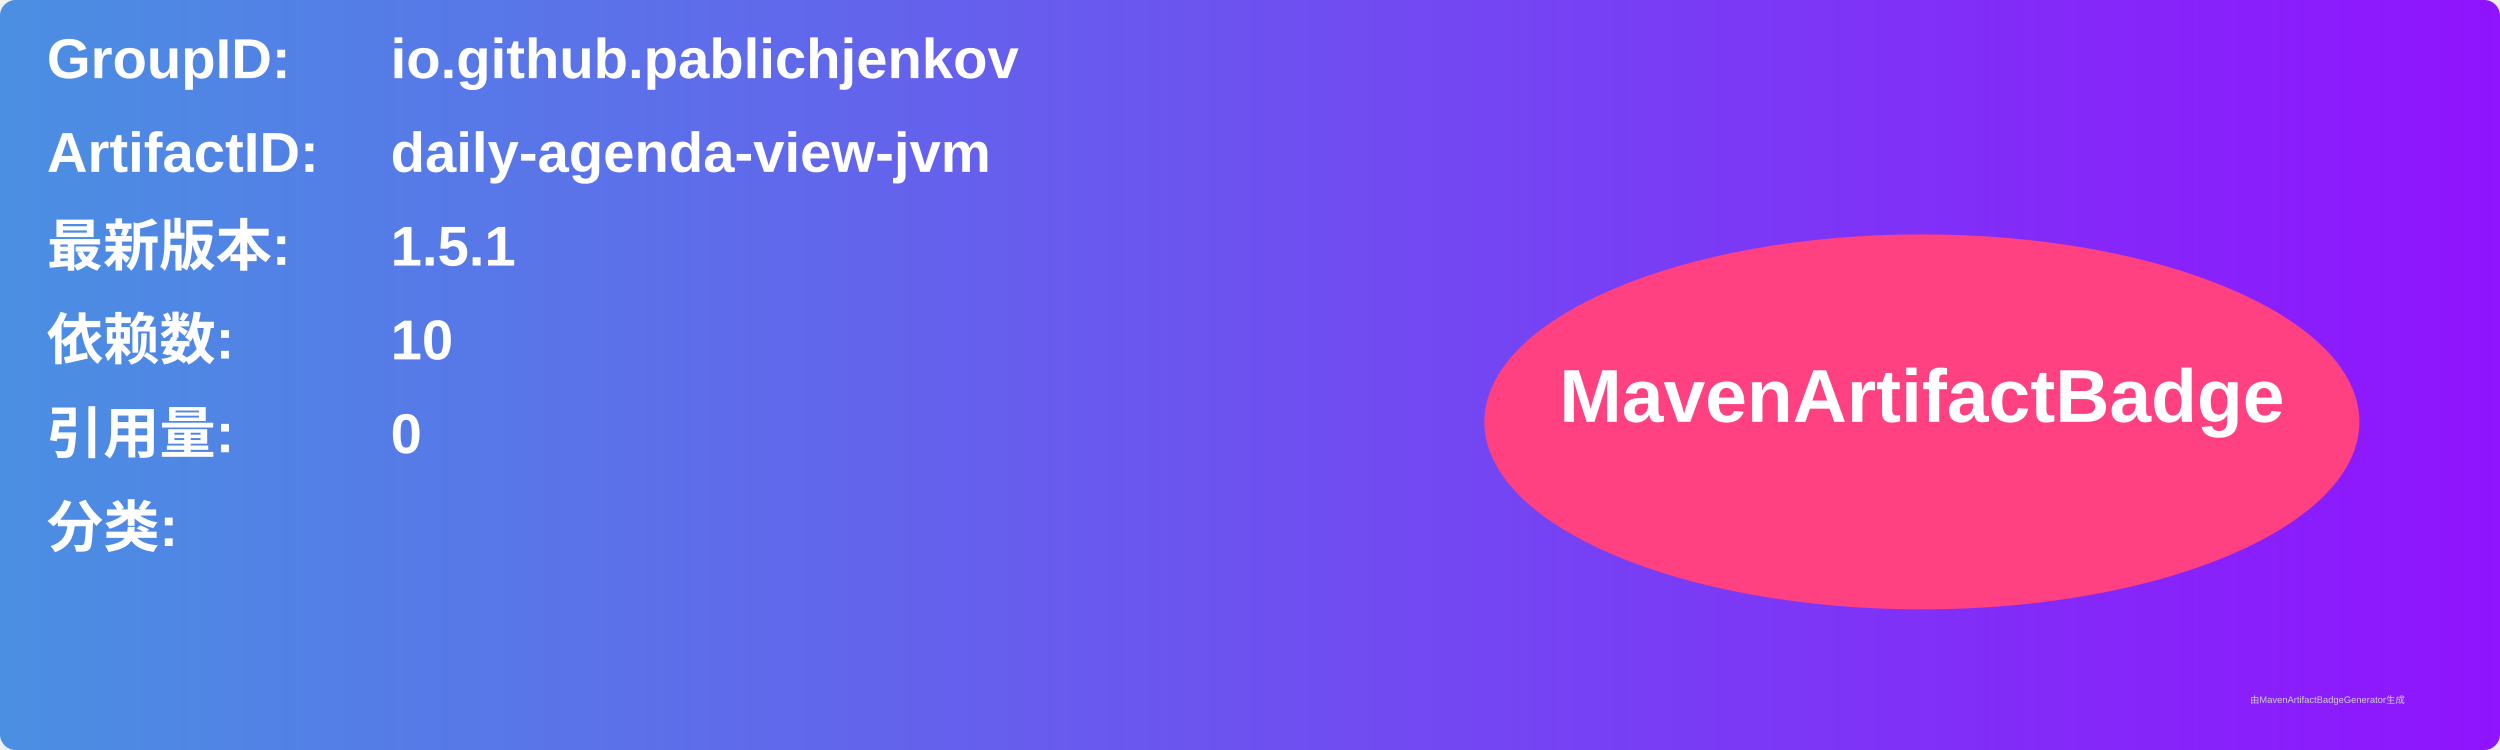
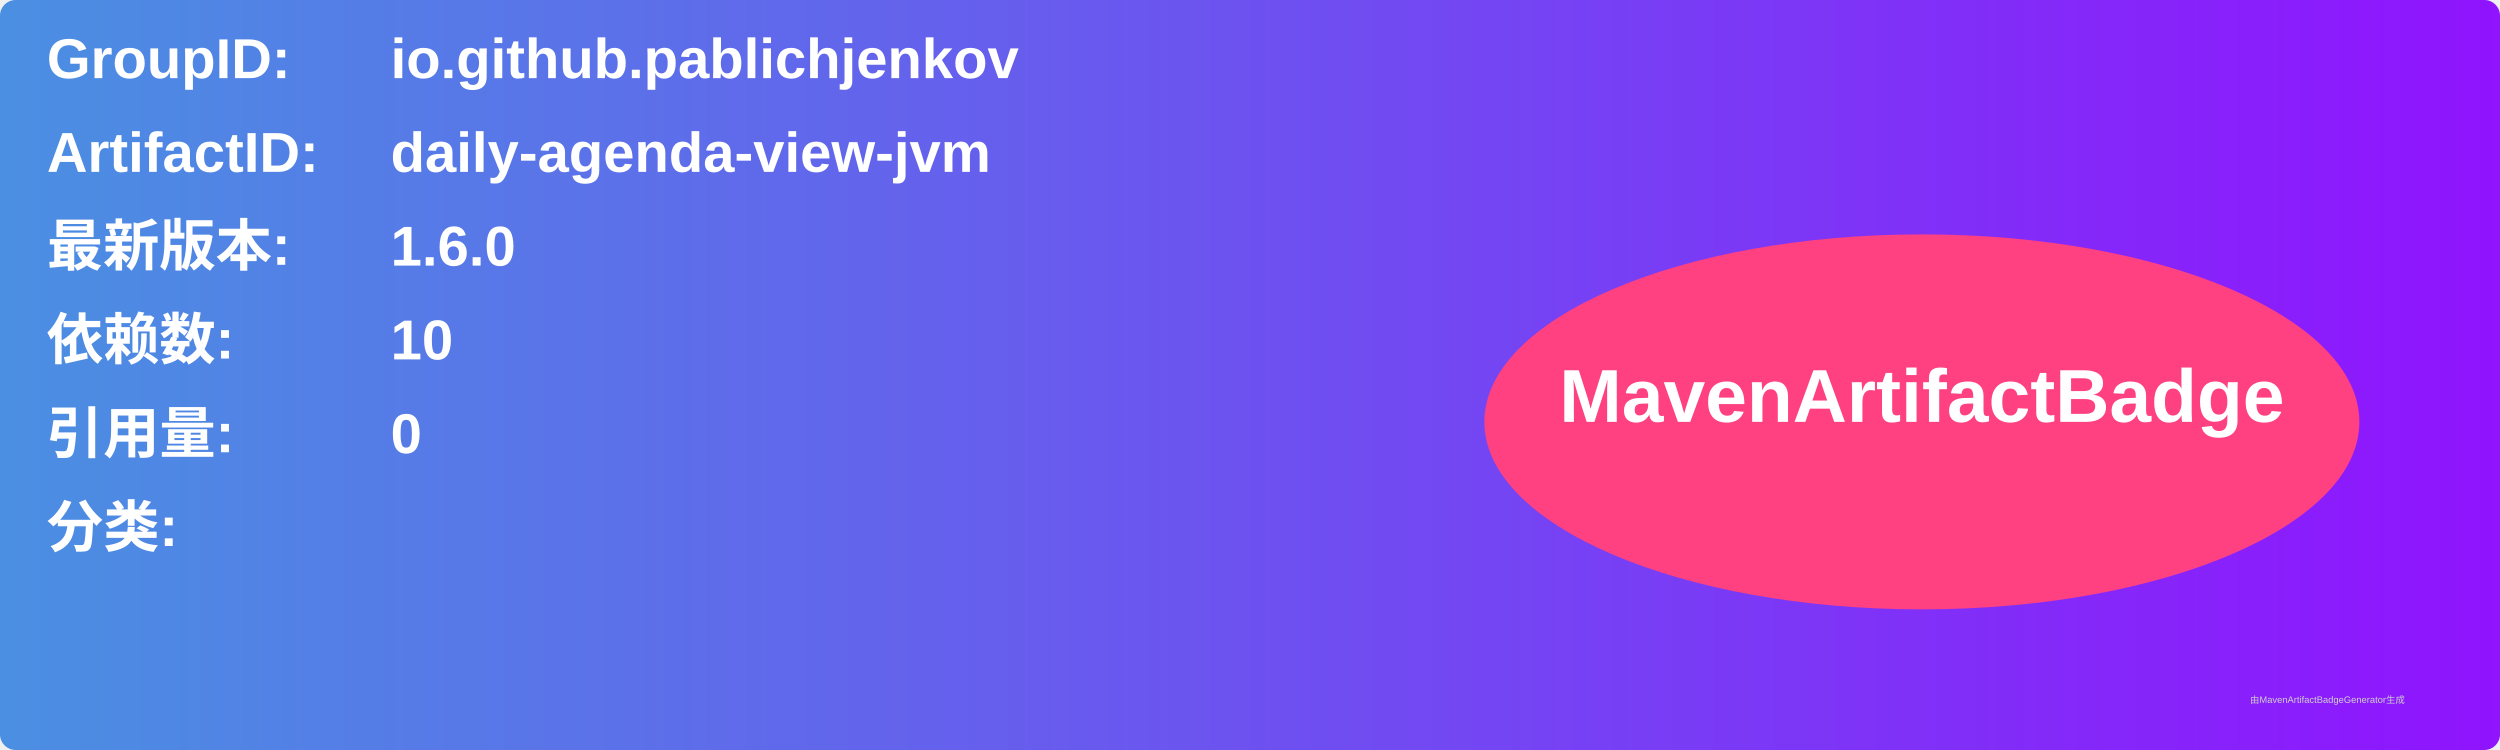
<svg xmlns="http://www.w3.org/2000/svg" width="800" height="240" viewBox="0 0 800 240">
  <linearGradient id="grad" x1="0%" y1="0%" x2="100%" y2="0%">
    <stop offset="0%" stop-color="#4a90e2" />
    <stop offset="100%" stop-color="#9013fe" />
  </linearGradient>
  <rect width="100%" height="100%" rx="5" ry="5" fill="url(#grad)" />
  <g transform="translate(15, 15)">
    <text x="0" y="10" font-family="Arial" font-size="18" fill="white" font-weight="bold" width="260">GroupID:</text>
    <text x="110" y="10" font-family="Arial" font-size="18" fill="white" font-weight="bold" width="460">io.github.pablichjenkov</text>
    <text x="0" y="40" font-family="Arial" font-size="18" fill="white" font-weight="bold" width="260">ArtifactID:</text>
    <text x="110" y="40" font-family="Arial" font-size="18" fill="white" font-weight="bold" width="460">daily-agenda-view-jvm</text>
    <text x="0" y="70" font-family="Arial" font-size="18" fill="white" font-weight="bold">最新版本:</text>
    <text x="110" y="70" font-family="Arial" font-size="18" fill="white" font-weight="bold">
-       <tspan font-weight="bold">1.5.1</tspan>
+       <tspan font-weight="bold">1.6.0</tspan>
    </text>
    <text x="0" y="100" font-family="Arial" font-size="18" fill="white" font-weight="bold">依赖数: </text>
    <text x="110" y="100" font-family="Arial" font-size="18" fill="white">
      <tspan font-weight="bold">10</tspan>
    </text>
    <text x="0" y="130" font-family="Arial" font-size="18" fill="white" font-weight="bold">引用量: </text>
    <text x="110" y="130" font-family="Arial" font-size="18" fill="white">
      <tspan font-weight="bold">0</tspan>
    </text>
    <text x="0" y="160" font-family="Arial" font-size="18" fill="white" font-weight="bold">分类:</text>
    <text x="10" y="190" font-family="Arial" font-size="10" fill="white">
      <tspan font-weight="bold" />
    </text>
    <ellipse cx="600" cy="120" rx="140" ry="60" fill="#ff4081" />
    <text x="600" y="120" text-anchor="middle" font-family="Arial" font-size="24" fill="white" font-weight="bold">MavenArtifactBadge</text>
  </g>
  <text x="720" y="225" font-family="Arial" font-size="3" fill="#d0d0d0">由MavenArtifactBadgeGenerator生成</text>
</svg>
